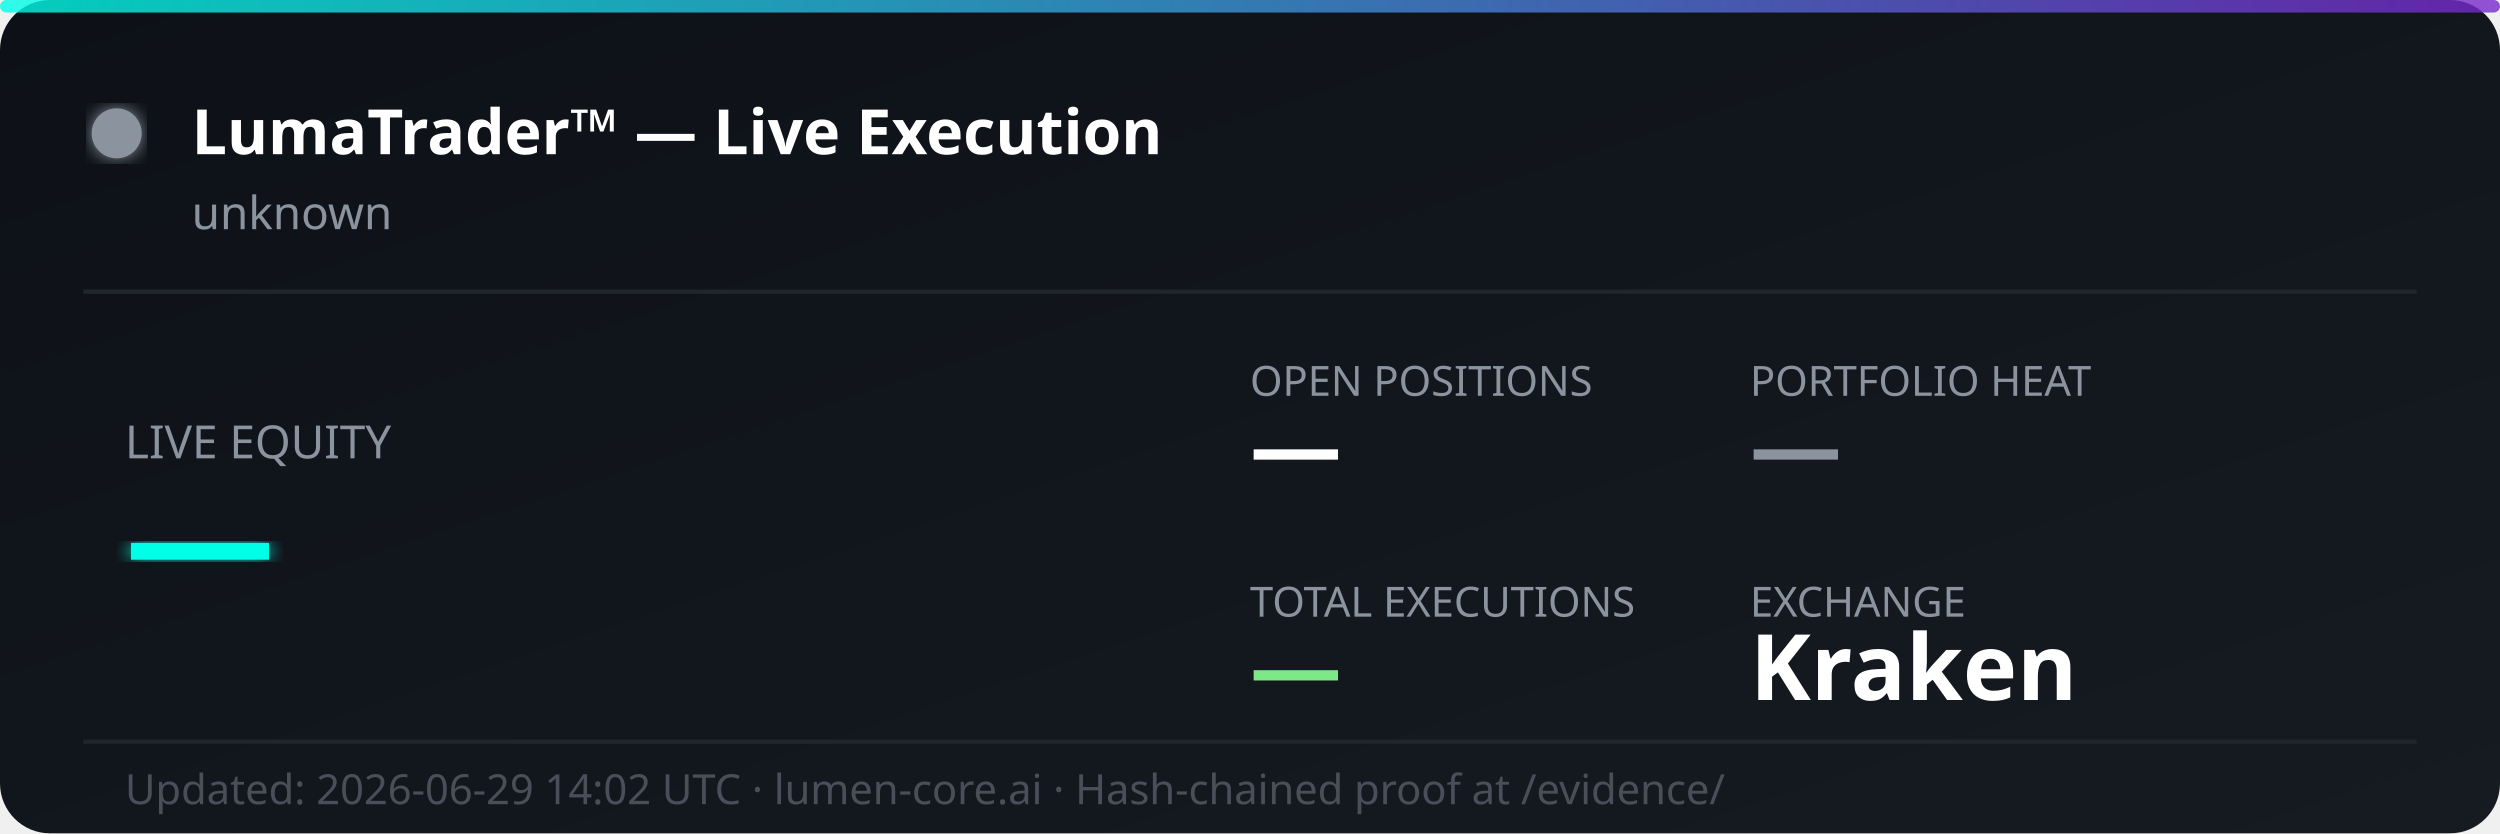
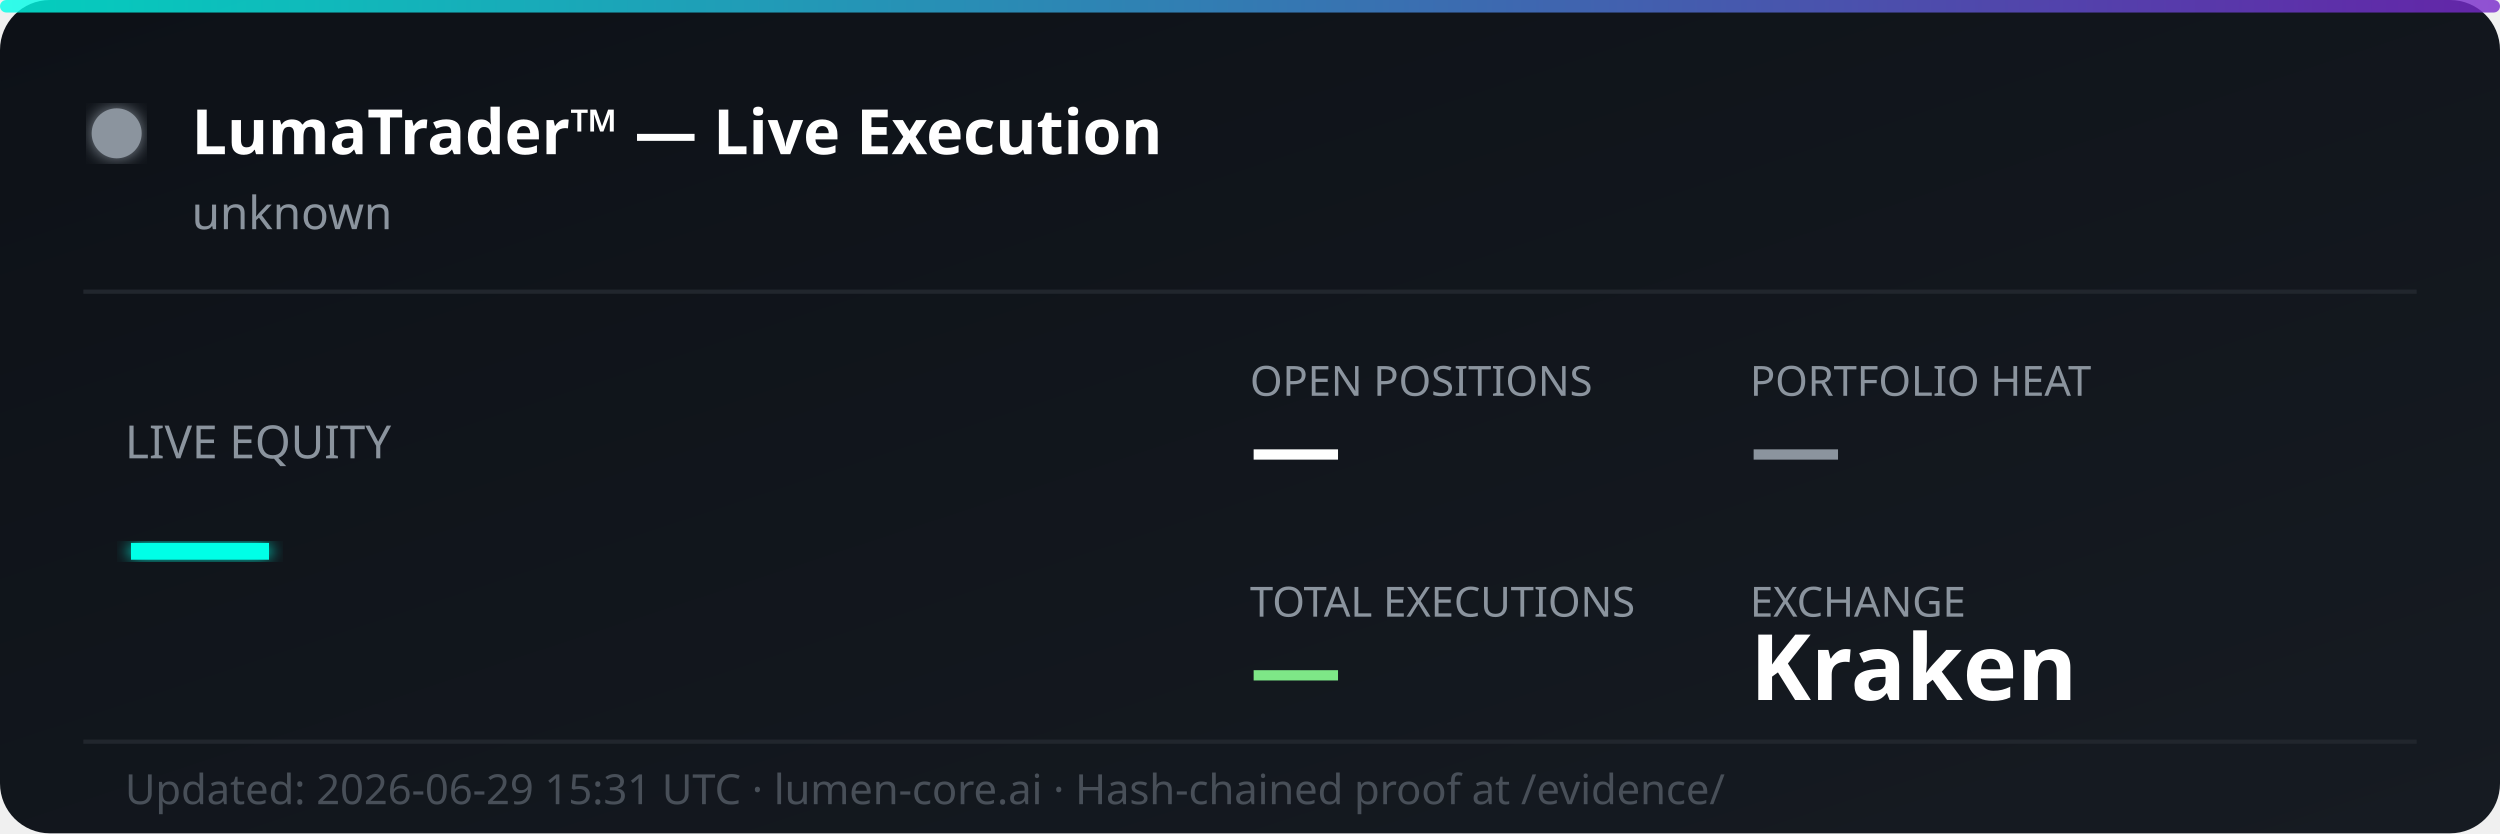
<svg xmlns="http://www.w3.org/2000/svg" width="600" height="200" viewBox="0 0 600 200" fill="none">
  <defs>
    <linearGradient id="bg" x1="0%" y1="0%" x2="100%" y2="100%">
      <stop offset="0%" style="stop-color:#0d1117;stop-opacity:1" />
      <stop offset="100%" style="stop-color:#161b22;stop-opacity:1" />
    </linearGradient>
    <linearGradient id="accent" x1="0%" y1="0%" x2="100%" y2="0%">
      <stop offset="0%" style="stop-color:#00ffe7;stop-opacity:0.8" />
      <stop offset="100%" style="stop-color:#7928ca;stop-opacity:0.8" />
    </linearGradient>
    <filter id="glow">
      <feGaussianBlur stdDeviation="2" result="coloredBlur" />
      <feMerge>
        <feMergeNode in="coloredBlur" />
        <feMergeNode in="SourceGraphic" />
      </feMerge>
    </filter>
  </defs>
  <rect width="600" height="200" rx="12" fill="url(#bg)" />
  <rect width="600" height="3" rx="1.5" fill="url(#accent)" />
  <circle cx="28" cy="32" r="6" fill="#8b949e" filter="url(#glow)">
    <animate attributeName="opacity" values="1;0.3;1" dur="2s" repeatCount="indefinite" />
  </circle>
  <text x="46" y="37" font-family="'Segoe UI', system-ui, sans-serif" font-size="15" font-weight="700" fill="#ffffff">LumaTrader™ — Live Execution</text>
  <text x="46" y="55" font-family="'Segoe UI', system-ui, sans-serif" font-size="11" fill="#8b949e">unknown</text>
  <line x1="20" y1="70" x2="580" y2="70" stroke="#21262d" stroke-width="1" />
  <text x="30" y="110" font-family="'Segoe UI', system-ui, sans-serif" font-size="11" fill="#8b949e">LIVE EQUITY</text>
  <text x="30" y="142" font-family="'Segoe UI', system-ui, sans-serif" font-size="36" font-weight="800" fill="#00ffe7" filter="url(#glow)">—</text>
  <text x="300" y="95" font-family="'Segoe UI', system-ui, sans-serif" font-size="10" fill="#8b949e">OPEN POSITIONS</text>
  <text x="300" y="115" font-family="'Segoe UI', system-ui, sans-serif" font-size="22" font-weight="700" fill="#ffffff">—</text>
  <text x="420" y="95" font-family="'Segoe UI', system-ui, sans-serif" font-size="10" fill="#8b949e">PORTFOLIO HEAT</text>
  <text x="420" y="115" font-family="'Segoe UI', system-ui, sans-serif" font-size="22" font-weight="700" fill="#8b949e">—</text>
  <text x="300" y="148" font-family="'Segoe UI', system-ui, sans-serif" font-size="10" fill="#8b949e">TOTAL EXECUTIONS</text>
  <text x="300" y="168" font-family="'Segoe UI', system-ui, sans-serif" font-size="22" font-weight="700" fill="#7ee787">—</text>
  <text x="420" y="148" font-family="'Segoe UI', system-ui, sans-serif" font-size="10" fill="#8b949e">EXCHANGE</text>
  <text x="420" y="168" font-family="'Segoe UI', system-ui, sans-serif" font-size="22" font-weight="700" fill="#ffffff">Kraken</text>
  <line x1="20" y1="178" x2="580" y2="178" stroke="#21262d" stroke-width="1" />
-   <text x="30" y="193" font-family="'Segoe UI', system-ui, sans-serif" font-size="10" fill="#484f58">Updated: 2026-06-29 14:02 UTC · lumen-core.ai · Hash-chained proof at /evidence/</text>
+   <text x="30" y="193" font-family="'Segoe UI', system-ui, sans-serif" font-size="10" fill="#484f58">Updated: 2026-06-29 15:31 UTC · lumen-core.ai · Hash-chained proof at /evidence/</text>
</svg>
